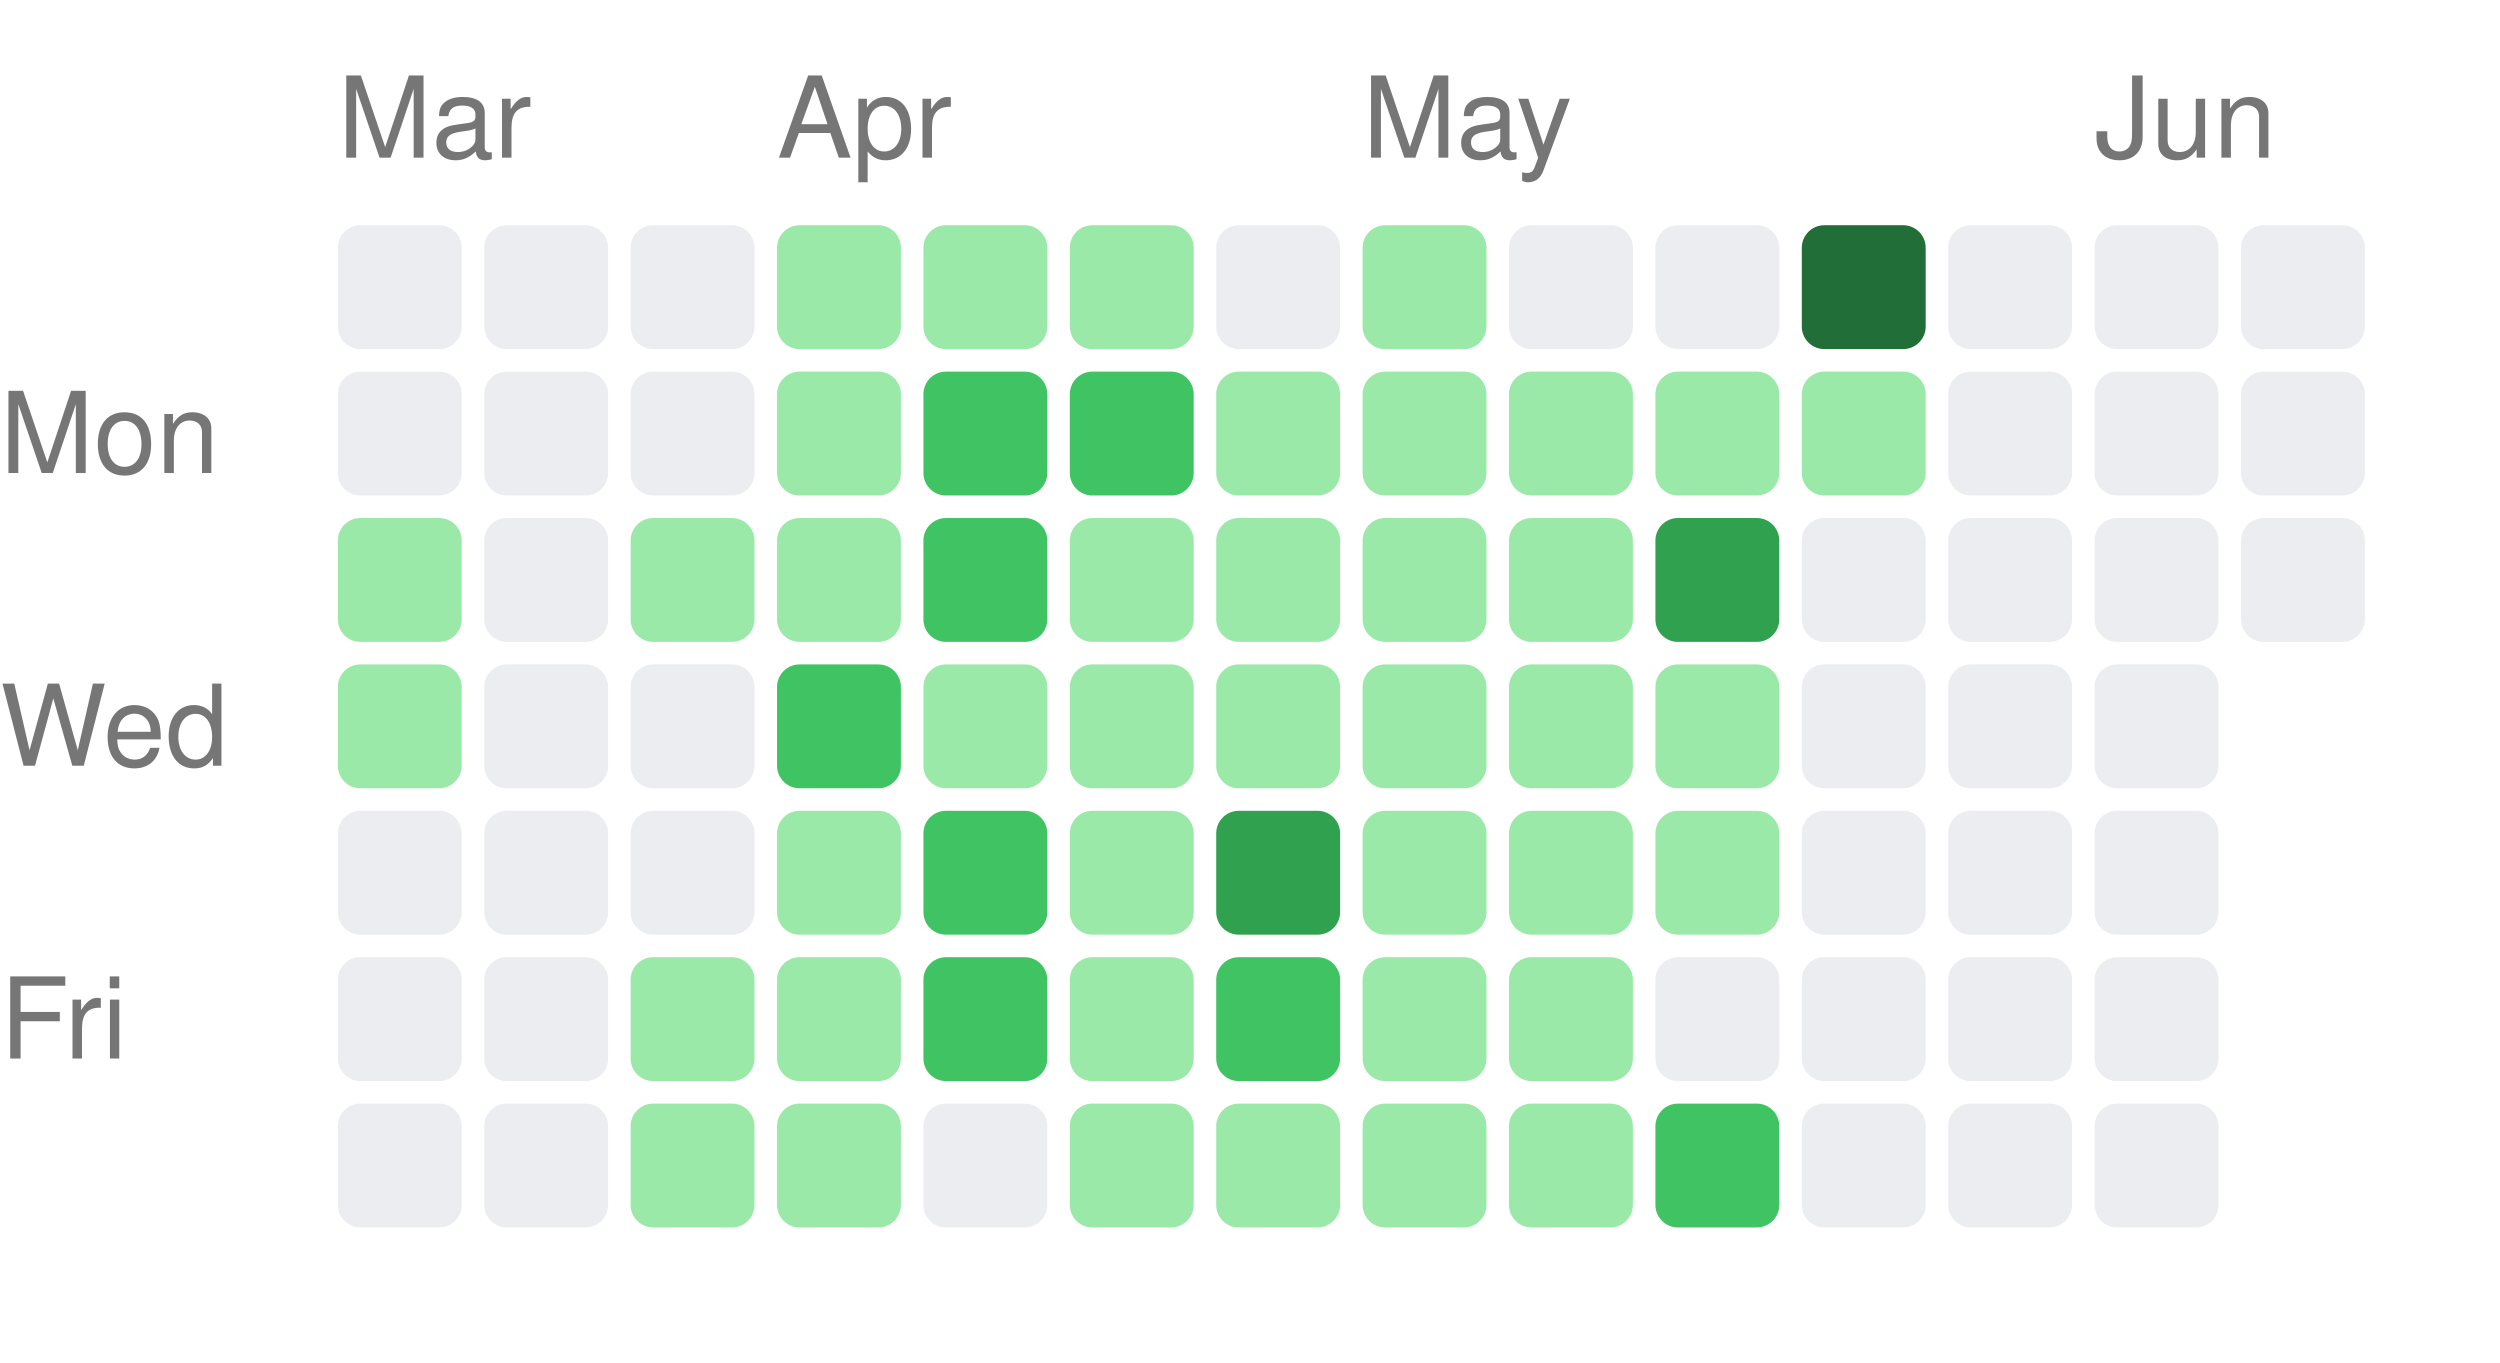
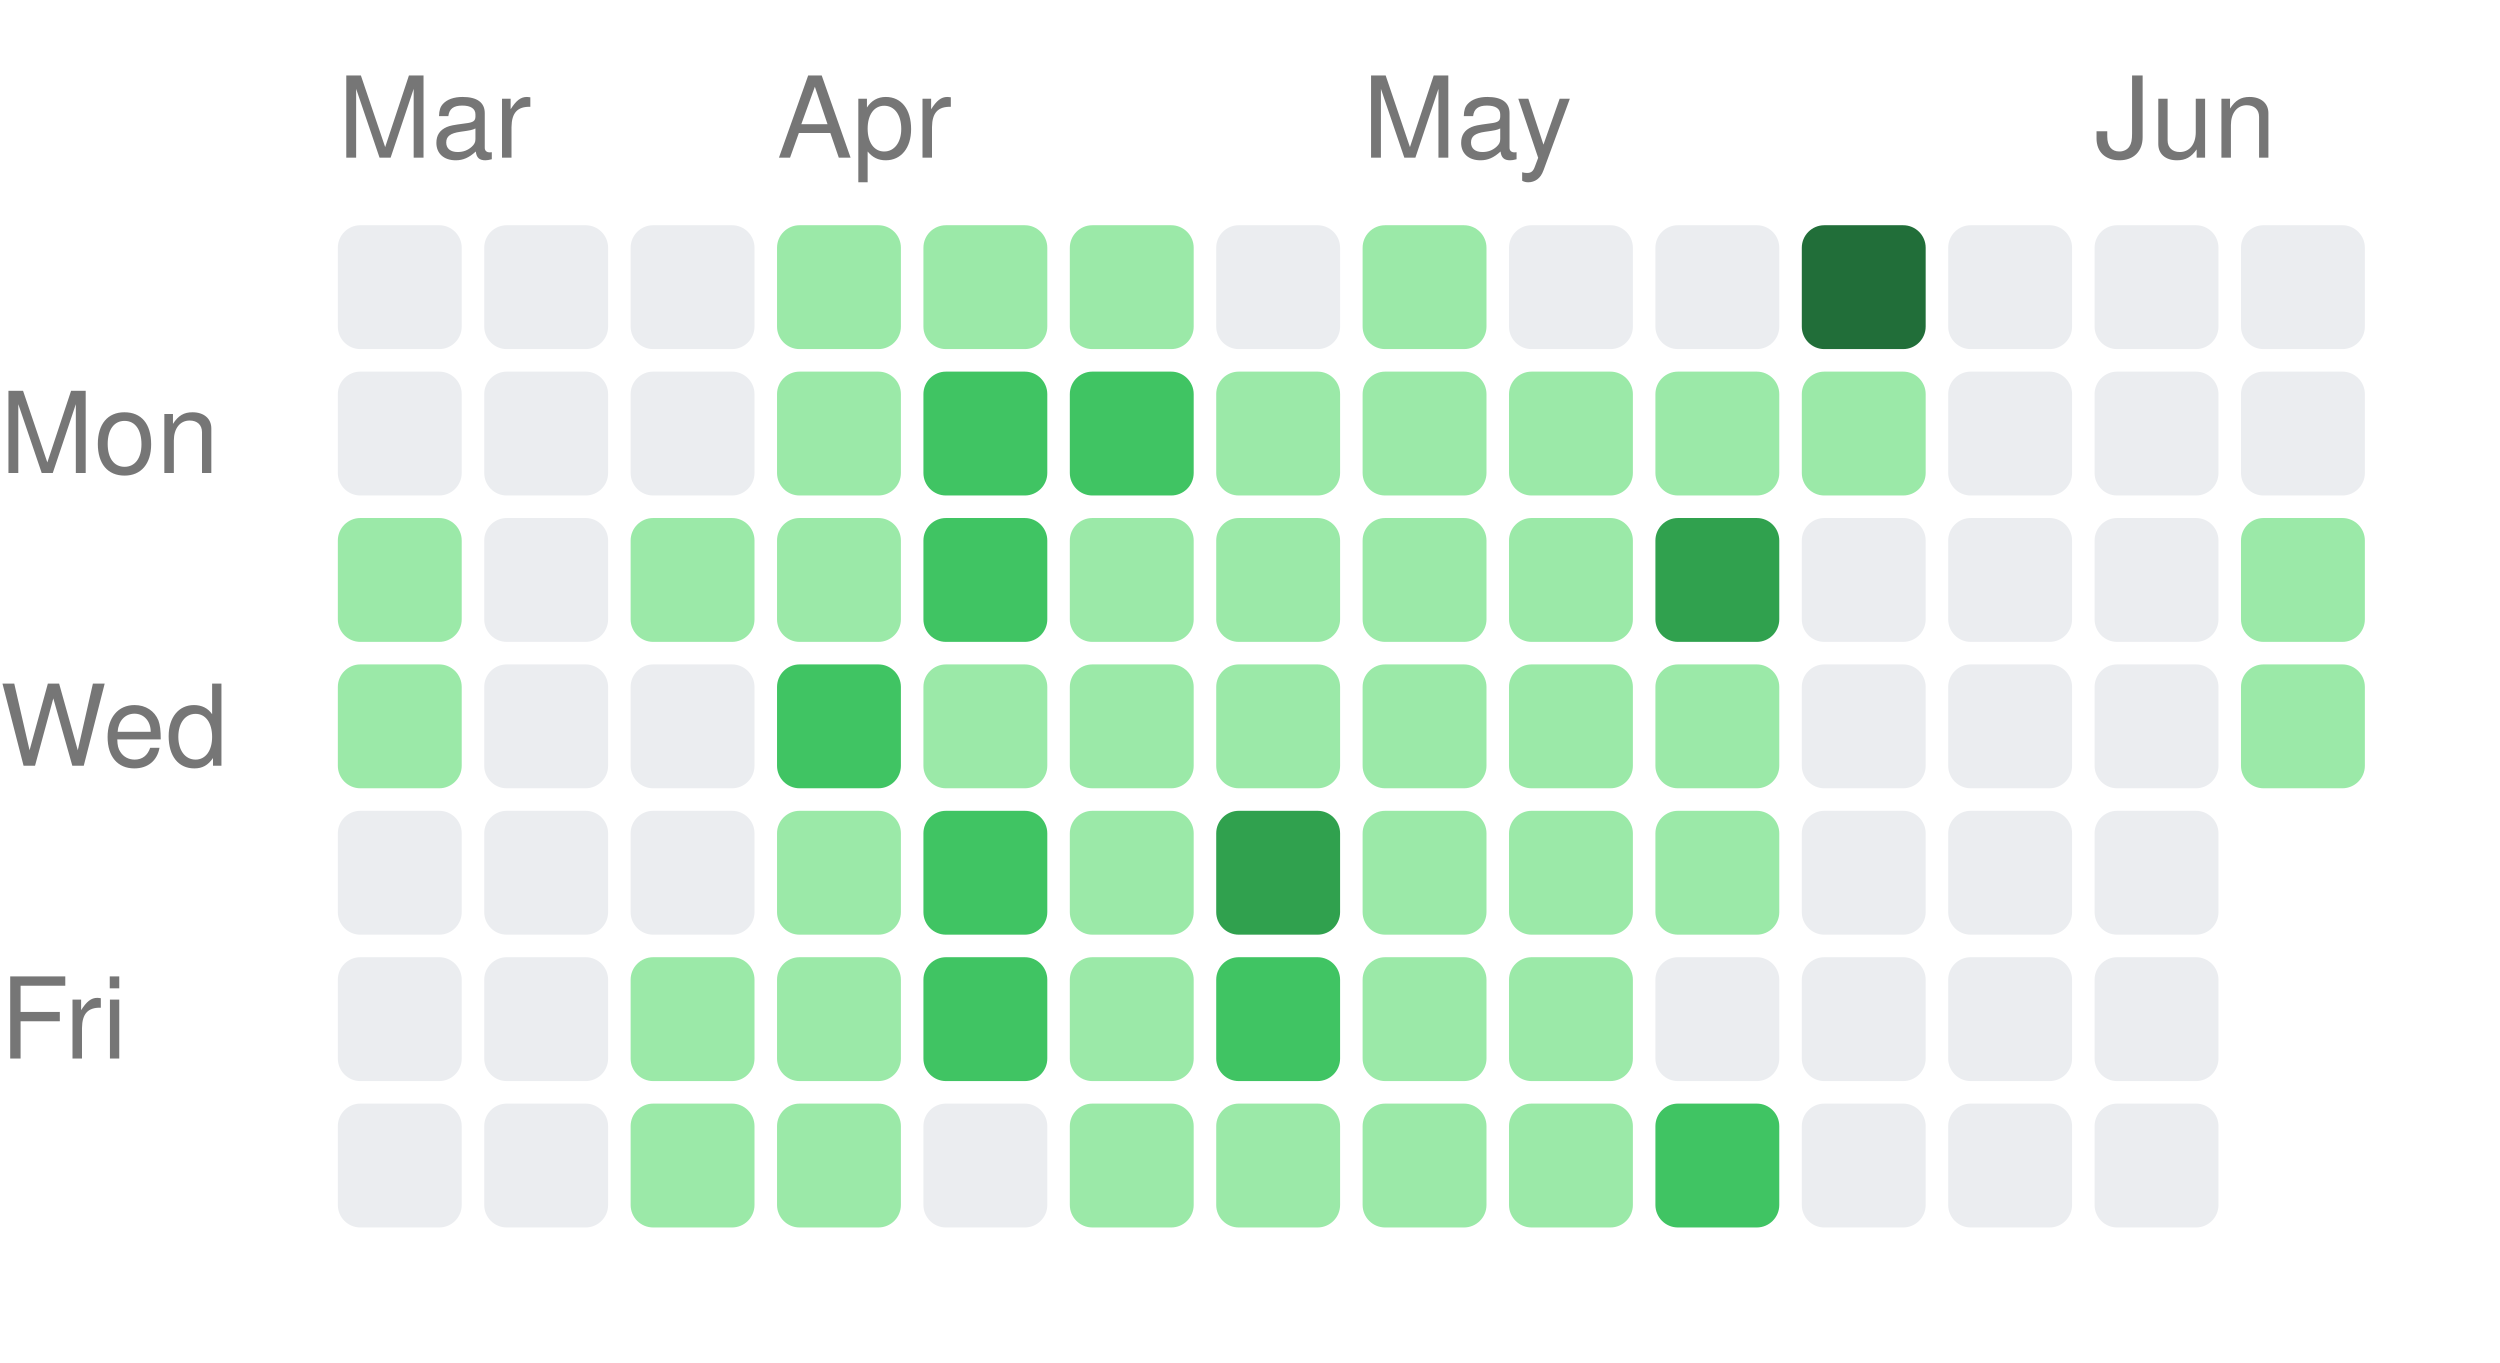
<svg xmlns="http://www.w3.org/2000/svg" width="222" height="121" viewBox="0 0 222 121">
  <style>text { fill: #767676; font-size: 10px; font-family: -apple-system, BlinkMacSystemFont, "Segoe UI", Helvetica, Arial, sans-serif; }</style>
  <text x="30" y="14">Mar</text>
  <text x="69" y="14">Apr</text>
  <text x="121" y="14">May</text>
  <text x="186" y="14">Jun</text>
  <text x="0" y="42" text-anchor="start">Mon</text>
  <text x="0" y="68" text-anchor="start">Wed</text>
  <text x="0" y="94" text-anchor="start">Fri</text>
  <rect x="30" y="20" width="11" height="11" rx="2" ry="2" fill="#ebedf0" />
  <rect x="30" y="33" width="11" height="11" rx="2" ry="2" fill="#ebedf0" />
  <rect x="30" y="46" width="11" height="11" rx="2" ry="2" fill="#9be9a8" />
  <rect x="30" y="59" width="11" height="11" rx="2" ry="2" fill="#9be9a8" />
  <rect x="30" y="72" width="11" height="11" rx="2" ry="2" fill="#ebedf0" />
  <rect x="30" y="85" width="11" height="11" rx="2" ry="2" fill="#ebedf0" />
  <rect x="30" y="98" width="11" height="11" rx="2" ry="2" fill="#ebedf0" />
  <rect x="43" y="20" width="11" height="11" rx="2" ry="2" fill="#ebedf0" />
  <rect x="43" y="33" width="11" height="11" rx="2" ry="2" fill="#ebedf0" />
  <rect x="43" y="46" width="11" height="11" rx="2" ry="2" fill="#ebedf0" />
  <rect x="43" y="59" width="11" height="11" rx="2" ry="2" fill="#ebedf0" />
  <rect x="43" y="72" width="11" height="11" rx="2" ry="2" fill="#ebedf0" />
  <rect x="43" y="85" width="11" height="11" rx="2" ry="2" fill="#ebedf0" />
  <rect x="43" y="98" width="11" height="11" rx="2" ry="2" fill="#ebedf0" />
  <rect x="56" y="20" width="11" height="11" rx="2" ry="2" fill="#ebedf0" />
  <rect x="56" y="33" width="11" height="11" rx="2" ry="2" fill="#ebedf0" />
  <rect x="56" y="46" width="11" height="11" rx="2" ry="2" fill="#9be9a8" />
  <rect x="56" y="59" width="11" height="11" rx="2" ry="2" fill="#ebedf0" />
  <rect x="56" y="72" width="11" height="11" rx="2" ry="2" fill="#ebedf0" />
  <rect x="56" y="85" width="11" height="11" rx="2" ry="2" fill="#9be9a8" />
  <rect x="56" y="98" width="11" height="11" rx="2" ry="2" fill="#9be9a8" />
  <rect x="69" y="20" width="11" height="11" rx="2" ry="2" fill="#9be9a8" />
  <rect x="69" y="33" width="11" height="11" rx="2" ry="2" fill="#9be9a8" />
  <rect x="69" y="46" width="11" height="11" rx="2" ry="2" fill="#9be9a8" />
  <rect x="69" y="59" width="11" height="11" rx="2" ry="2" fill="#40c463" />
  <rect x="69" y="72" width="11" height="11" rx="2" ry="2" fill="#9be9a8" />
  <rect x="69" y="85" width="11" height="11" rx="2" ry="2" fill="#9be9a8" />
  <rect x="69" y="98" width="11" height="11" rx="2" ry="2" fill="#9be9a8" />
  <rect x="82" y="20" width="11" height="11" rx="2" ry="2" fill="#9be9a8" />
  <rect x="82" y="33" width="11" height="11" rx="2" ry="2" fill="#40c463" />
  <rect x="82" y="46" width="11" height="11" rx="2" ry="2" fill="#40c463" />
  <rect x="82" y="59" width="11" height="11" rx="2" ry="2" fill="#9be9a8" />
  <rect x="82" y="72" width="11" height="11" rx="2" ry="2" fill="#40c463" />
  <rect x="82" y="85" width="11" height="11" rx="2" ry="2" fill="#40c463" />
  <rect x="82" y="98" width="11" height="11" rx="2" ry="2" fill="#ebedf0" />
  <rect x="95" y="20" width="11" height="11" rx="2" ry="2" fill="#9be9a8" />
  <rect x="95" y="33" width="11" height="11" rx="2" ry="2" fill="#40c463" />
  <rect x="95" y="46" width="11" height="11" rx="2" ry="2" fill="#9be9a8" />
  <rect x="95" y="59" width="11" height="11" rx="2" ry="2" fill="#9be9a8" />
  <rect x="95" y="72" width="11" height="11" rx="2" ry="2" fill="#9be9a8" />
  <rect x="95" y="85" width="11" height="11" rx="2" ry="2" fill="#9be9a8" />
  <rect x="95" y="98" width="11" height="11" rx="2" ry="2" fill="#9be9a8" />
  <rect x="108" y="20" width="11" height="11" rx="2" ry="2" fill="#ebedf0" />
  <rect x="108" y="33" width="11" height="11" rx="2" ry="2" fill="#9be9a8" />
  <rect x="108" y="46" width="11" height="11" rx="2" ry="2" fill="#9be9a8" />
  <rect x="108" y="59" width="11" height="11" rx="2" ry="2" fill="#9be9a8" />
  <rect x="108" y="72" width="11" height="11" rx="2" ry="2" fill="#30a14e" />
  <rect x="108" y="85" width="11" height="11" rx="2" ry="2" fill="#40c463" />
  <rect x="108" y="98" width="11" height="11" rx="2" ry="2" fill="#9be9a8" />
  <rect x="121" y="20" width="11" height="11" rx="2" ry="2" fill="#9be9a8" />
  <rect x="121" y="33" width="11" height="11" rx="2" ry="2" fill="#9be9a8" />
  <rect x="121" y="46" width="11" height="11" rx="2" ry="2" fill="#9be9a8" />
  <rect x="121" y="59" width="11" height="11" rx="2" ry="2" fill="#9be9a8" />
  <rect x="121" y="72" width="11" height="11" rx="2" ry="2" fill="#9be9a8" />
  <rect x="121" y="85" width="11" height="11" rx="2" ry="2" fill="#9be9a8" />
  <rect x="121" y="98" width="11" height="11" rx="2" ry="2" fill="#9be9a8" />
  <rect x="134" y="20" width="11" height="11" rx="2" ry="2" fill="#ebedf0" />
  <rect x="134" y="33" width="11" height="11" rx="2" ry="2" fill="#9be9a8" />
  <rect x="134" y="46" width="11" height="11" rx="2" ry="2" fill="#9be9a8" />
  <rect x="134" y="59" width="11" height="11" rx="2" ry="2" fill="#9be9a8" />
  <rect x="134" y="72" width="11" height="11" rx="2" ry="2" fill="#9be9a8" />
  <rect x="134" y="85" width="11" height="11" rx="2" ry="2" fill="#9be9a8" />
  <rect x="134" y="98" width="11" height="11" rx="2" ry="2" fill="#9be9a8" />
  <rect x="147" y="20" width="11" height="11" rx="2" ry="2" fill="#ebedf0" />
  <rect x="147" y="33" width="11" height="11" rx="2" ry="2" fill="#9be9a8" />
  <rect x="147" y="46" width="11" height="11" rx="2" ry="2" fill="#30a14e" />
  <rect x="147" y="59" width="11" height="11" rx="2" ry="2" fill="#9be9a8" />
  <rect x="147" y="72" width="11" height="11" rx="2" ry="2" fill="#9be9a8" />
  <rect x="147" y="85" width="11" height="11" rx="2" ry="2" fill="#ebedf0" />
  <rect x="147" y="98" width="11" height="11" rx="2" ry="2" fill="#40c463" />
  <rect x="160" y="20" width="11" height="11" rx="2" ry="2" fill="#216e39" />
  <rect x="160" y="33" width="11" height="11" rx="2" ry="2" fill="#9be9a8" />
  <rect x="160" y="46" width="11" height="11" rx="2" ry="2" fill="#ebedf0" />
  <rect x="160" y="59" width="11" height="11" rx="2" ry="2" fill="#ebedf0" />
  <rect x="160" y="72" width="11" height="11" rx="2" ry="2" fill="#ebedf0" />
  <rect x="160" y="85" width="11" height="11" rx="2" ry="2" fill="#ebedf0" />
  <rect x="160" y="98" width="11" height="11" rx="2" ry="2" fill="#ebedf0" />
  <rect x="173" y="20" width="11" height="11" rx="2" ry="2" fill="#ebedf0" />
  <rect x="173" y="33" width="11" height="11" rx="2" ry="2" fill="#ebedf0" />
  <rect x="173" y="46" width="11" height="11" rx="2" ry="2" fill="#ebedf0" />
  <rect x="173" y="59" width="11" height="11" rx="2" ry="2" fill="#ebedf0" />
  <rect x="173" y="72" width="11" height="11" rx="2" ry="2" fill="#ebedf0" />
  <rect x="173" y="85" width="11" height="11" rx="2" ry="2" fill="#ebedf0" />
  <rect x="173" y="98" width="11" height="11" rx="2" ry="2" fill="#ebedf0" />
  <rect x="186" y="20" width="11" height="11" rx="2" ry="2" fill="#ebedf0" />
  <rect x="186" y="33" width="11" height="11" rx="2" ry="2" fill="#ebedf0" />
  <rect x="186" y="46" width="11" height="11" rx="2" ry="2" fill="#ebedf0" />
  <rect x="186" y="59" width="11" height="11" rx="2" ry="2" fill="#ebedf0" />
  <rect x="186" y="72" width="11" height="11" rx="2" ry="2" fill="#ebedf0" />
  <rect x="186" y="85" width="11" height="11" rx="2" ry="2" fill="#ebedf0" />
  <rect x="186" y="98" width="11" height="11" rx="2" ry="2" fill="#ebedf0" />
  <rect x="199" y="20" width="11" height="11" rx="2" ry="2" fill="#ebedf0" />
  <rect x="199" y="33" width="11" height="11" rx="2" ry="2" fill="#ebedf0" />
-   <rect x="199" y="46" width="11" height="11" rx="2" ry="2" fill="#ebedf0" />
+   <rect x="199" y="46" width="11" height="11" rx="2" ry="2" fill="#9be9a8" />
+   <rect x="199" y="59" width="11" height="11" rx="2" ry="2" fill="#9be9a8" />
</svg>
